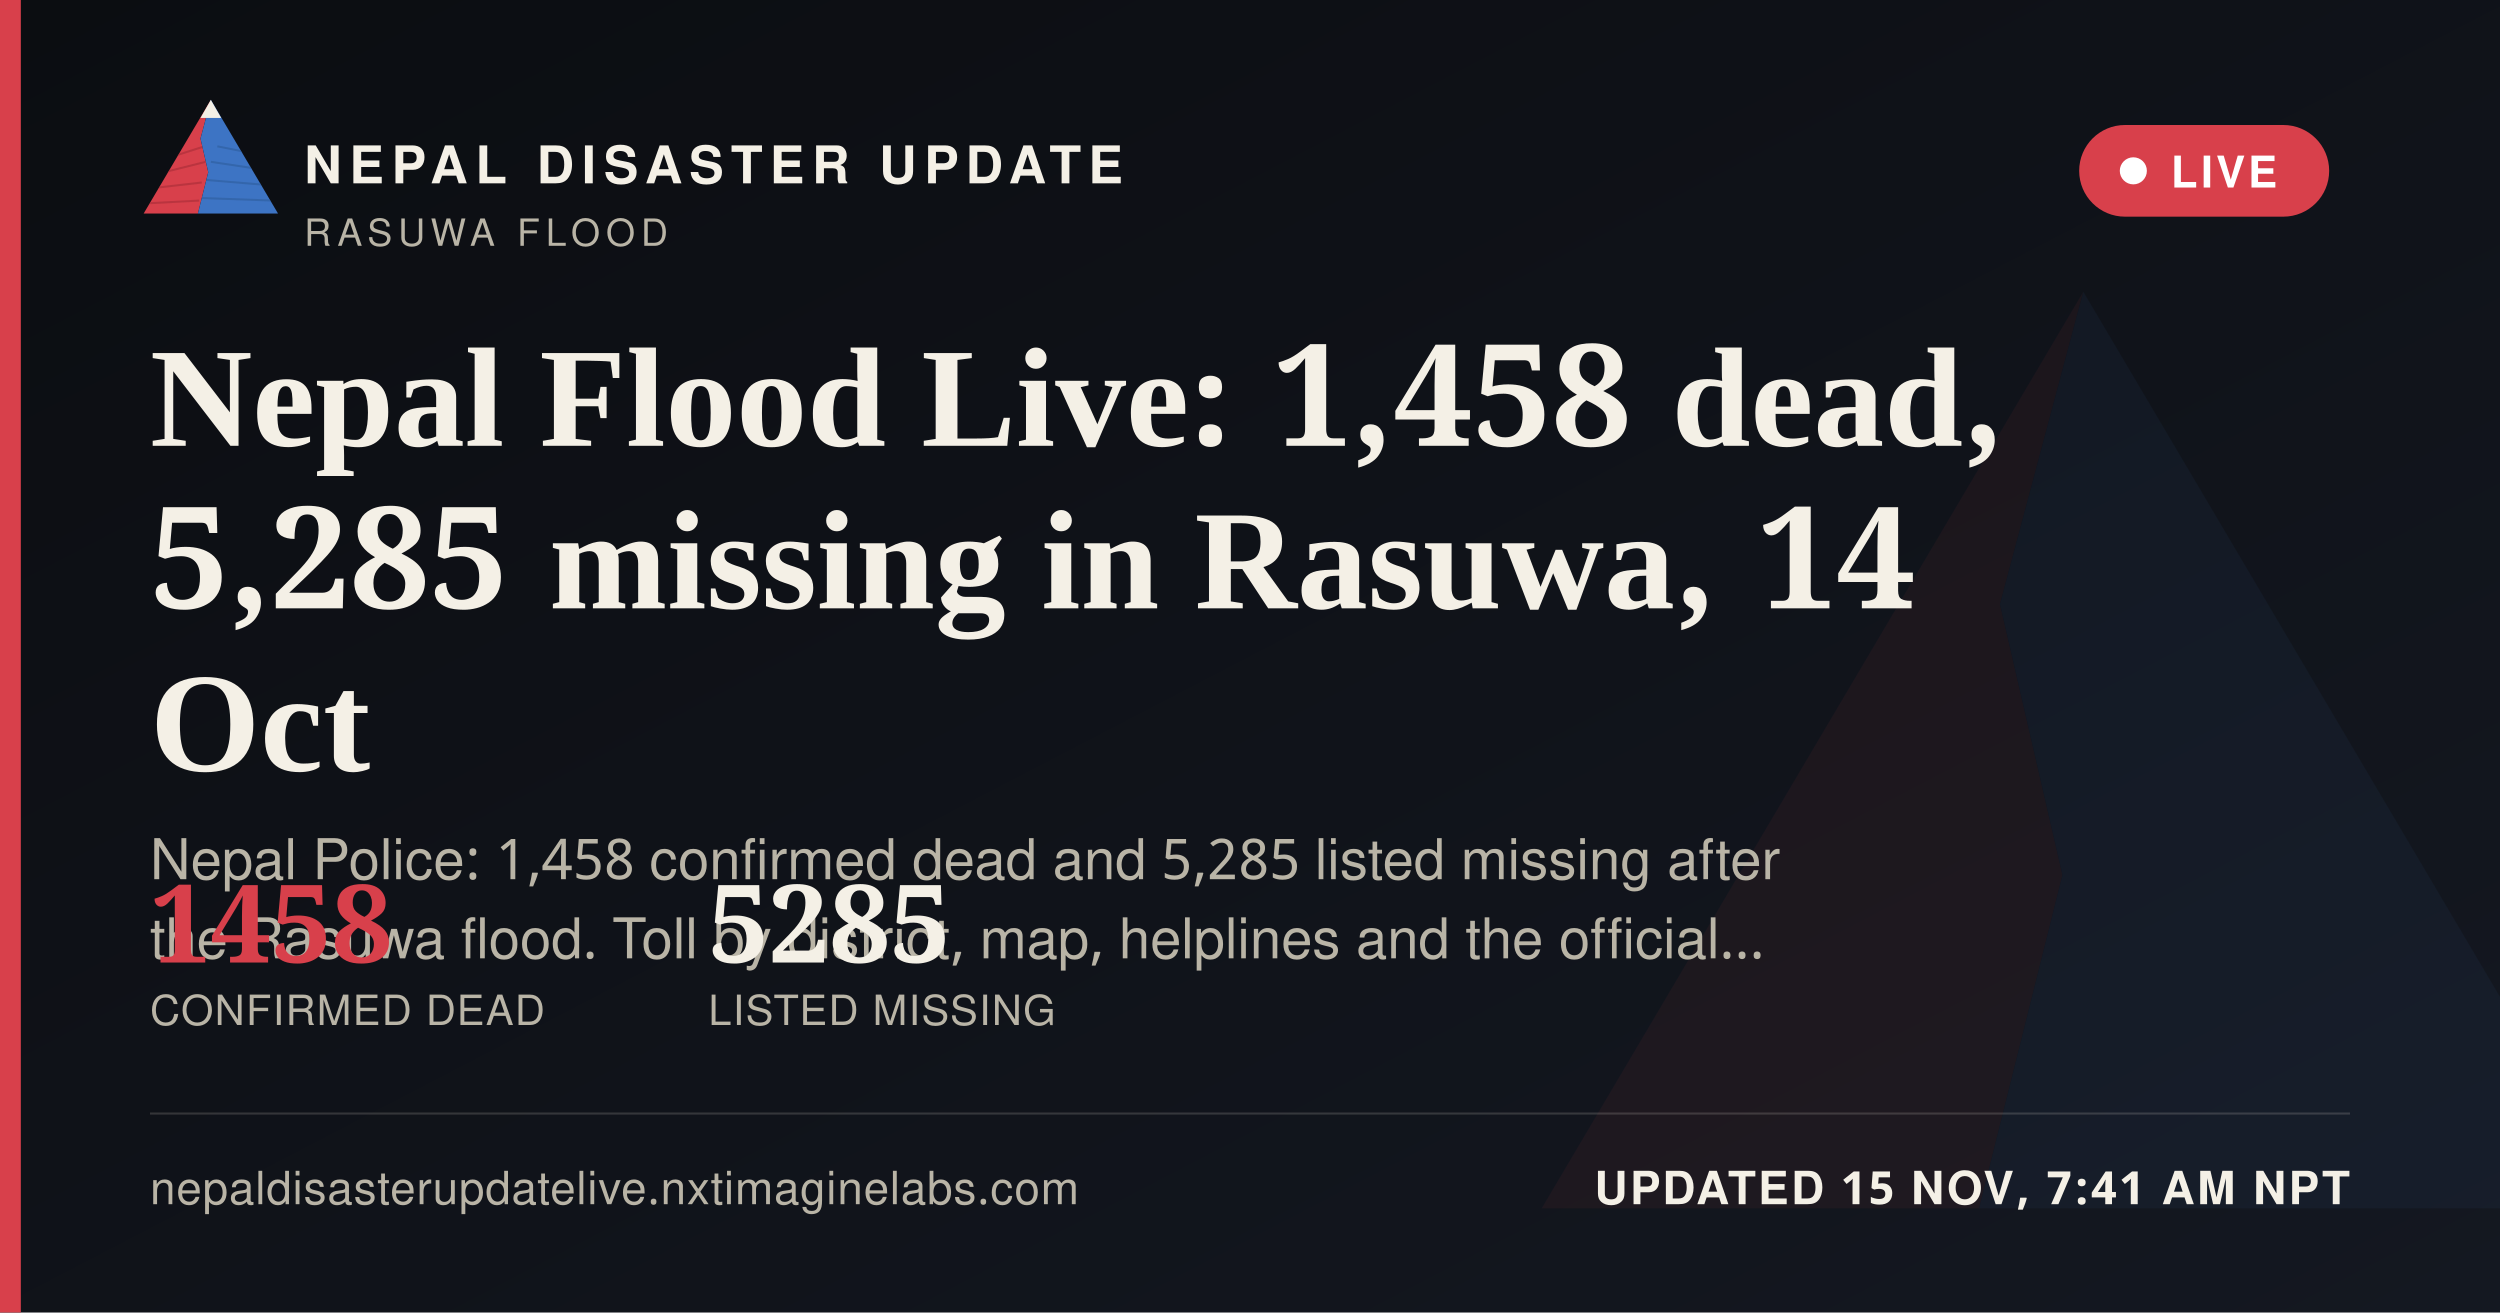
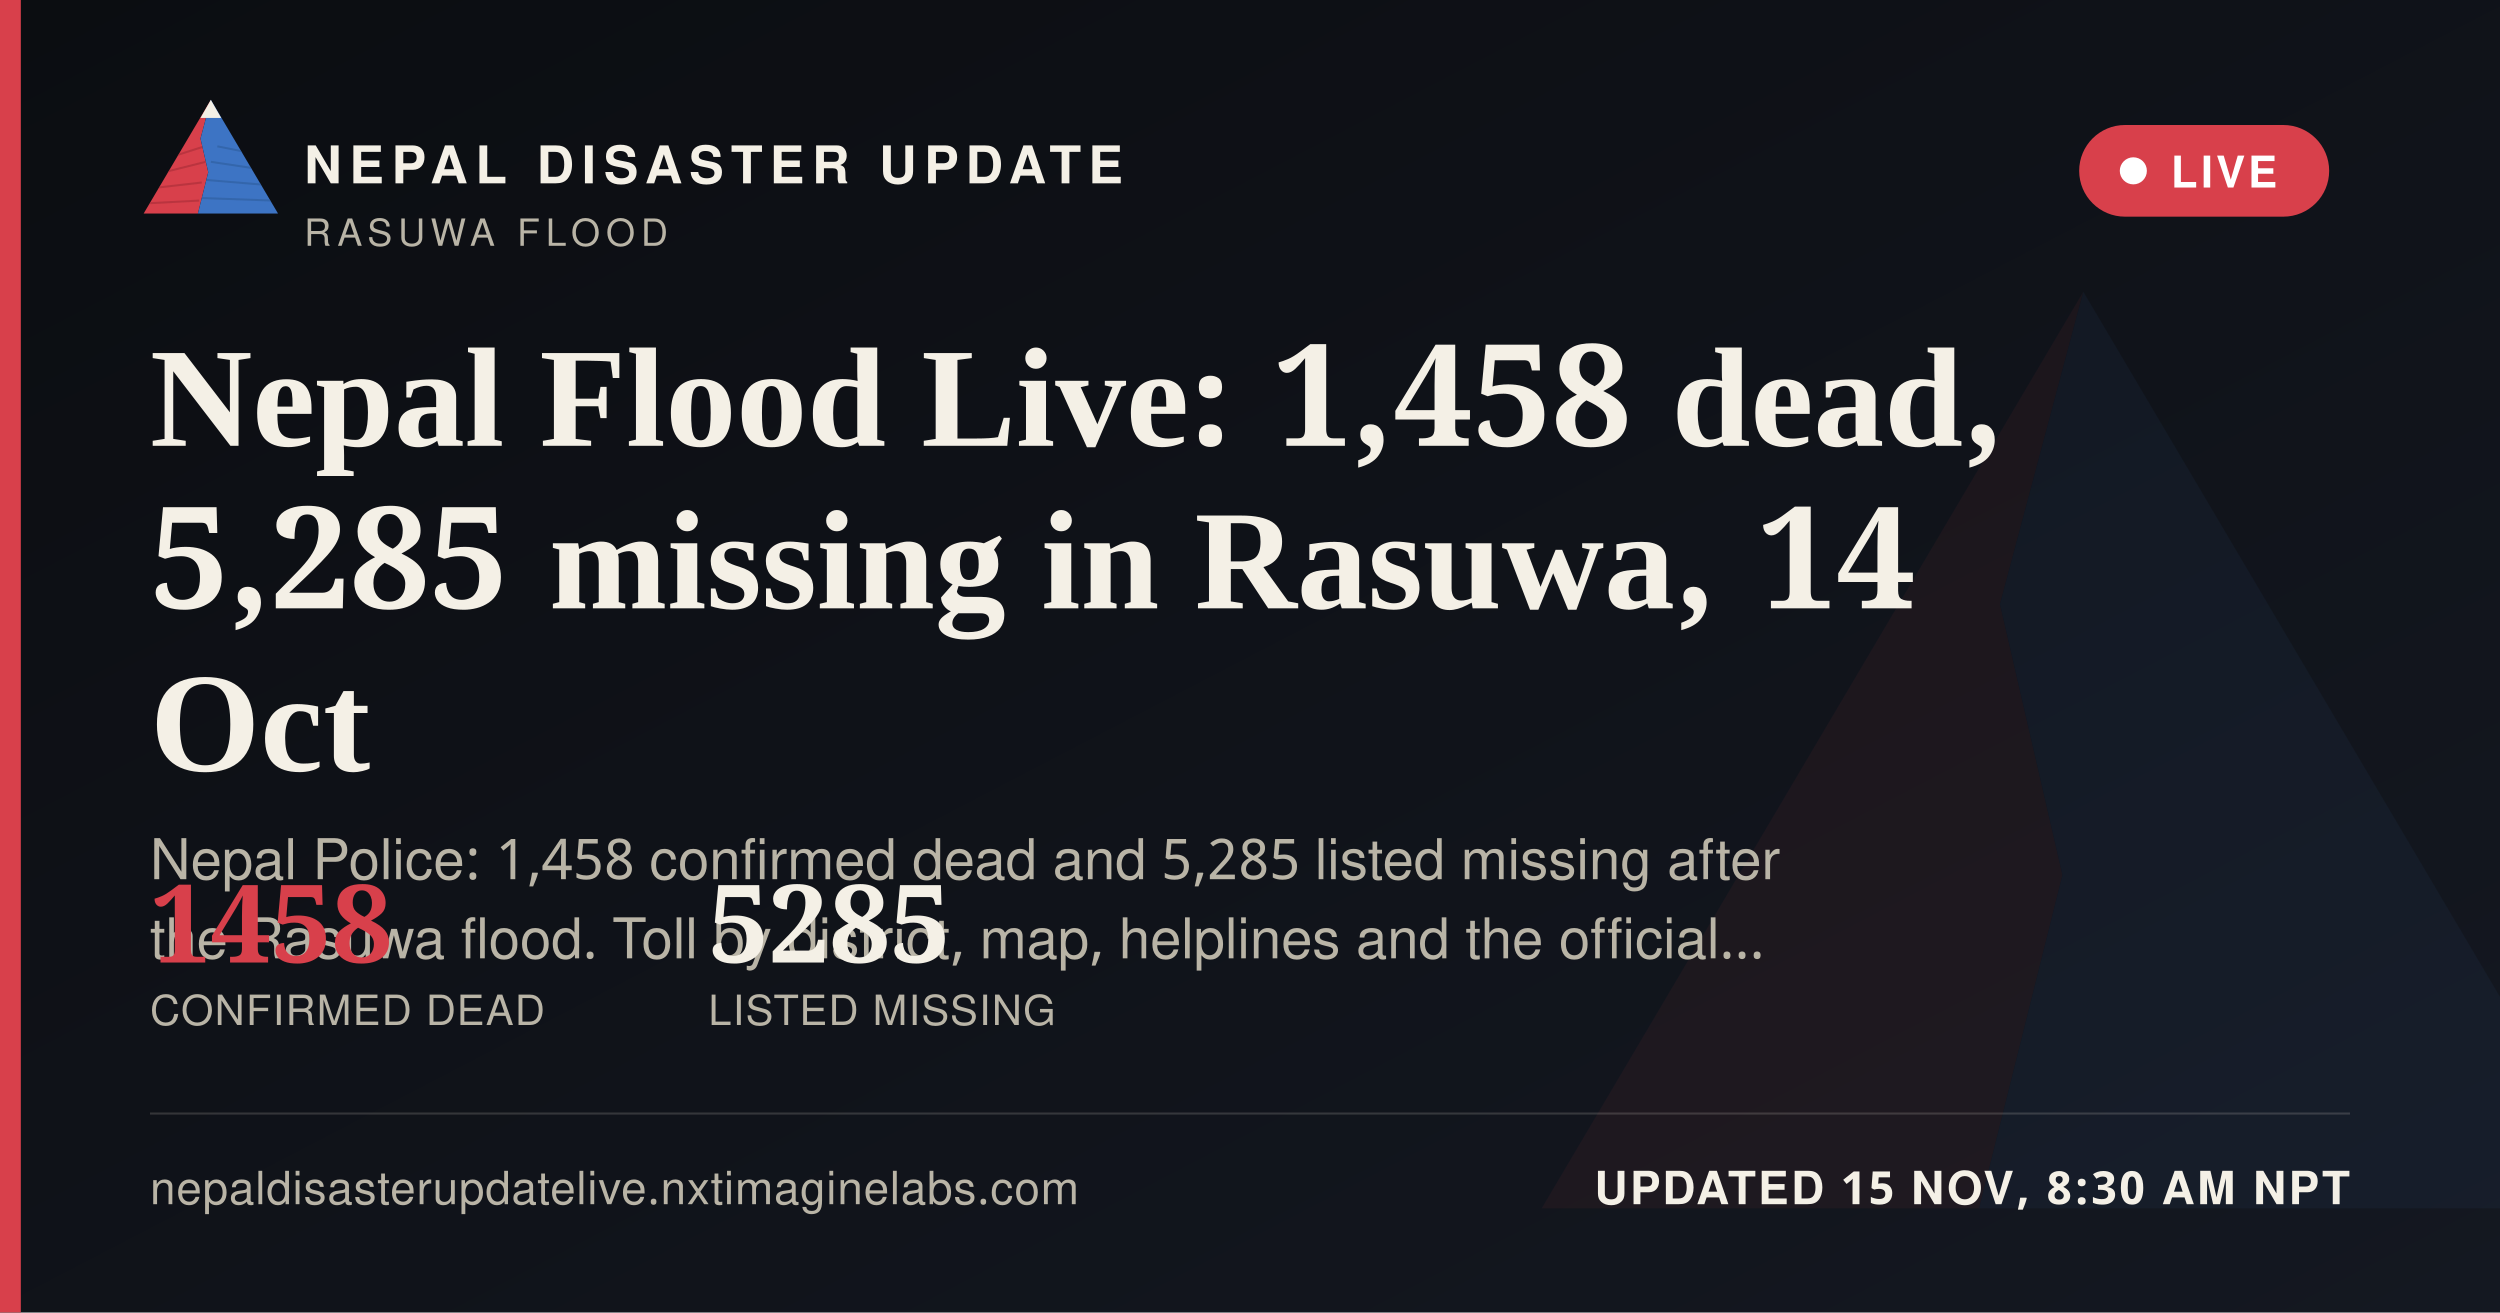
<svg xmlns="http://www.w3.org/2000/svg" width="1200" height="630" viewBox="0 0 1200 630">
  <defs>
    <linearGradient id="ogbg" x1="0" y1="0" x2="1" y2="1">
      <stop offset="0" stop-color="#0B0D11" />
      <stop offset="1" stop-color="#141821" />
    </linearGradient>
  </defs>
  <rect width="1200" height="630" fill="url(#ogbg)" />
  <g transform="translate(700,60) scale(5)" opacity="0.06">
    <polygon points="60,16 52,46 58,72 50,104 8,104" fill="#D8404B" />
    <polygon points="60,16 112,104 50,104 58,72 52,46" fill="#3D74C4" />
  </g>
  <rect x="0" y="0" width="10" height="630" fill="#D8404B" />
  <g transform="translate(64,38) scale(0.62)">
    <g>
      <defs>
        <clipPath id="ogLc">
          <polygon points="60,16 52,46 58,72 50,104 8,104" />
        </clipPath>
        <clipPath id="ogRc">
          <polygon points="60,16 112,104 50,104 58,72 52,46" />
        </clipPath>
      </defs>
      <polygon points="60,16 52,46 58,72 50,104 8,104" fill="#D8404B" />
      <g clip-path="url(#ogLc)" stroke="#A32A34" stroke-width="1.6" fill="none" opacity="0.55">
        <path d="M30,60 L55,52" />
        <path d="M24,72 L56,64" />
        <path d="M18,84 L53,80" />
        <path d="M13,96 L51,94" />
      </g>
      <polygon points="60,16 112,104 50,104 58,72 52,46" fill="#3D74C4" />
      <g clip-path="url(#ogRc)" stroke="#2A5793" stroke-width="1.6" fill="none" opacity="0.5">
        <path d="M65,52 L95,58" />
        <path d="M60,64 L100,70" />
        <path d="M56,78 L104,82" />
        <path d="M52,92 L108,94" />
      </g>
      <polygon points="60,16 52,30 68,30" fill="#F4F0E6" />
    </g>
  </g>
  <text x="146" y="88" font-family="'Public Sans', 'Noto Sans Devanagari', 'Helvetica Neue', Helvetica, Arial, sans-serif" font-size="25" font-weight="800" letter-spacing="3.6" fill="#F4F0E6">NEPAL DISASTER UPDATE</text>
  <text x="146" y="118" font-family="'Public Sans', 'Noto Sans Devanagari', 'Helvetica Neue', Helvetica, Arial, sans-serif" font-size="18" letter-spacing="2.8" fill="#B9B4A6">RASUWA FLOOD</text>
  <g>
    <rect x="998" y="60" width="120" height="44" rx="22" fill="#D8404B" stroke="none" />
    <circle cx="1024" cy="82" r="6.5" fill="#FFFFFF" />
    <text x="1042" y="90" font-family="'Public Sans', 'Noto Sans Devanagari', 'Helvetica Neue', Helvetica, Arial, sans-serif" font-size="21" font-weight="700" letter-spacing="1.6" fill="#FFFFFF">LIVE</text>
  </g>
  <text x="72" y="214" font-family="Newsreader, 'Noto Serif Devanagari', Georgia, 'Times New Roman', serif" font-size="68" font-weight="600" fill="#F4F0E6">Nepal Flood Live: 1,458 dead,</text>
  <text x="72" y="292" font-family="Newsreader, 'Noto Serif Devanagari', Georgia, 'Times New Roman', serif" font-size="68" font-weight="600" fill="#F4F0E6">5,285 missing in Rasuwa, 14</text>
  <text x="72" y="370" font-family="Newsreader, 'Noto Serif Devanagari', Georgia, 'Times New Roman', serif" font-size="68" font-weight="600" fill="#F4F0E6">Oct</text>
  <text x="72" y="422" font-family="'Public Sans', 'Noto Sans Devanagari', 'Helvetica Neue', Helvetica, Arial, sans-serif" font-size="27" fill="#B9B4A6">Nepal Police: 1,458 confirmed dead and 5,285 listed missing after</text>
  <text x="72" y="460" font-family="'Public Sans', 'Noto Sans Devanagari', 'Helvetica Neue', Helvetica, Arial, sans-serif" font-size="27" fill="#B9B4A6">the Rasuwa flood. Toll by district, map, helplines and the official…</text>
  <g transform="translate(72,462)">
    <text x="0" y="0" font-family="Newsreader, 'Noto Serif Devanagari', Georgia, 'Times New Roman', serif" font-size="52" font-weight="600" fill="#D8404B">1458</text>
    <text x="0" y="30" font-family="'Public Sans', 'Noto Sans Devanagari', 'Helvetica Neue', Helvetica, Arial, sans-serif" font-size="20" letter-spacing="0.6" fill="#B9B4A6">CONFIRMED DEAD</text>
    <text x="268" y="0" font-family="Newsreader, 'Noto Serif Devanagari', Georgia, 'Times New Roman', serif" font-size="52" font-weight="600" fill="#F4F0E6">5285</text>
    <text x="268" y="30" font-family="'Public Sans', 'Noto Sans Devanagari', 'Helvetica Neue', Helvetica, Arial, sans-serif" font-size="20" letter-spacing="0.6" fill="#B9B4A6">LISTED MISSING</text>
  </g>
  <rect x="72" y="534" width="1056" height="1" fill="rgba(244,240,230,0.16)" />
  <text x="72" y="578" font-family="'Public Sans', 'Noto Sans Devanagari', 'Helvetica Neue', Helvetica, Arial, sans-serif" font-size="22" fill="#B9B4A6" letter-spacing="0.4">nepaldisasterupdatelive.nxtimaginelabs.com</text>
-   <text x="1128" y="578" text-anchor="end" font-family="'Public Sans', 'Noto Sans Devanagari', 'Helvetica Neue', Helvetica, Arial, sans-serif" font-size="22" font-weight="700" letter-spacing="1.2" fill="#F4F0E6">UPDATED 15 NOV, 7:41 AM NPT</text>
+   <text x="1128" y="578" text-anchor="end" font-family="'Public Sans', 'Noto Sans Devanagari', 'Helvetica Neue', Helvetica, Arial, sans-serif" font-size="22" font-weight="700" letter-spacing="1.2" fill="#F4F0E6">UPDATED 15 NOV, 8:30 AM NPT</text>
</svg>
